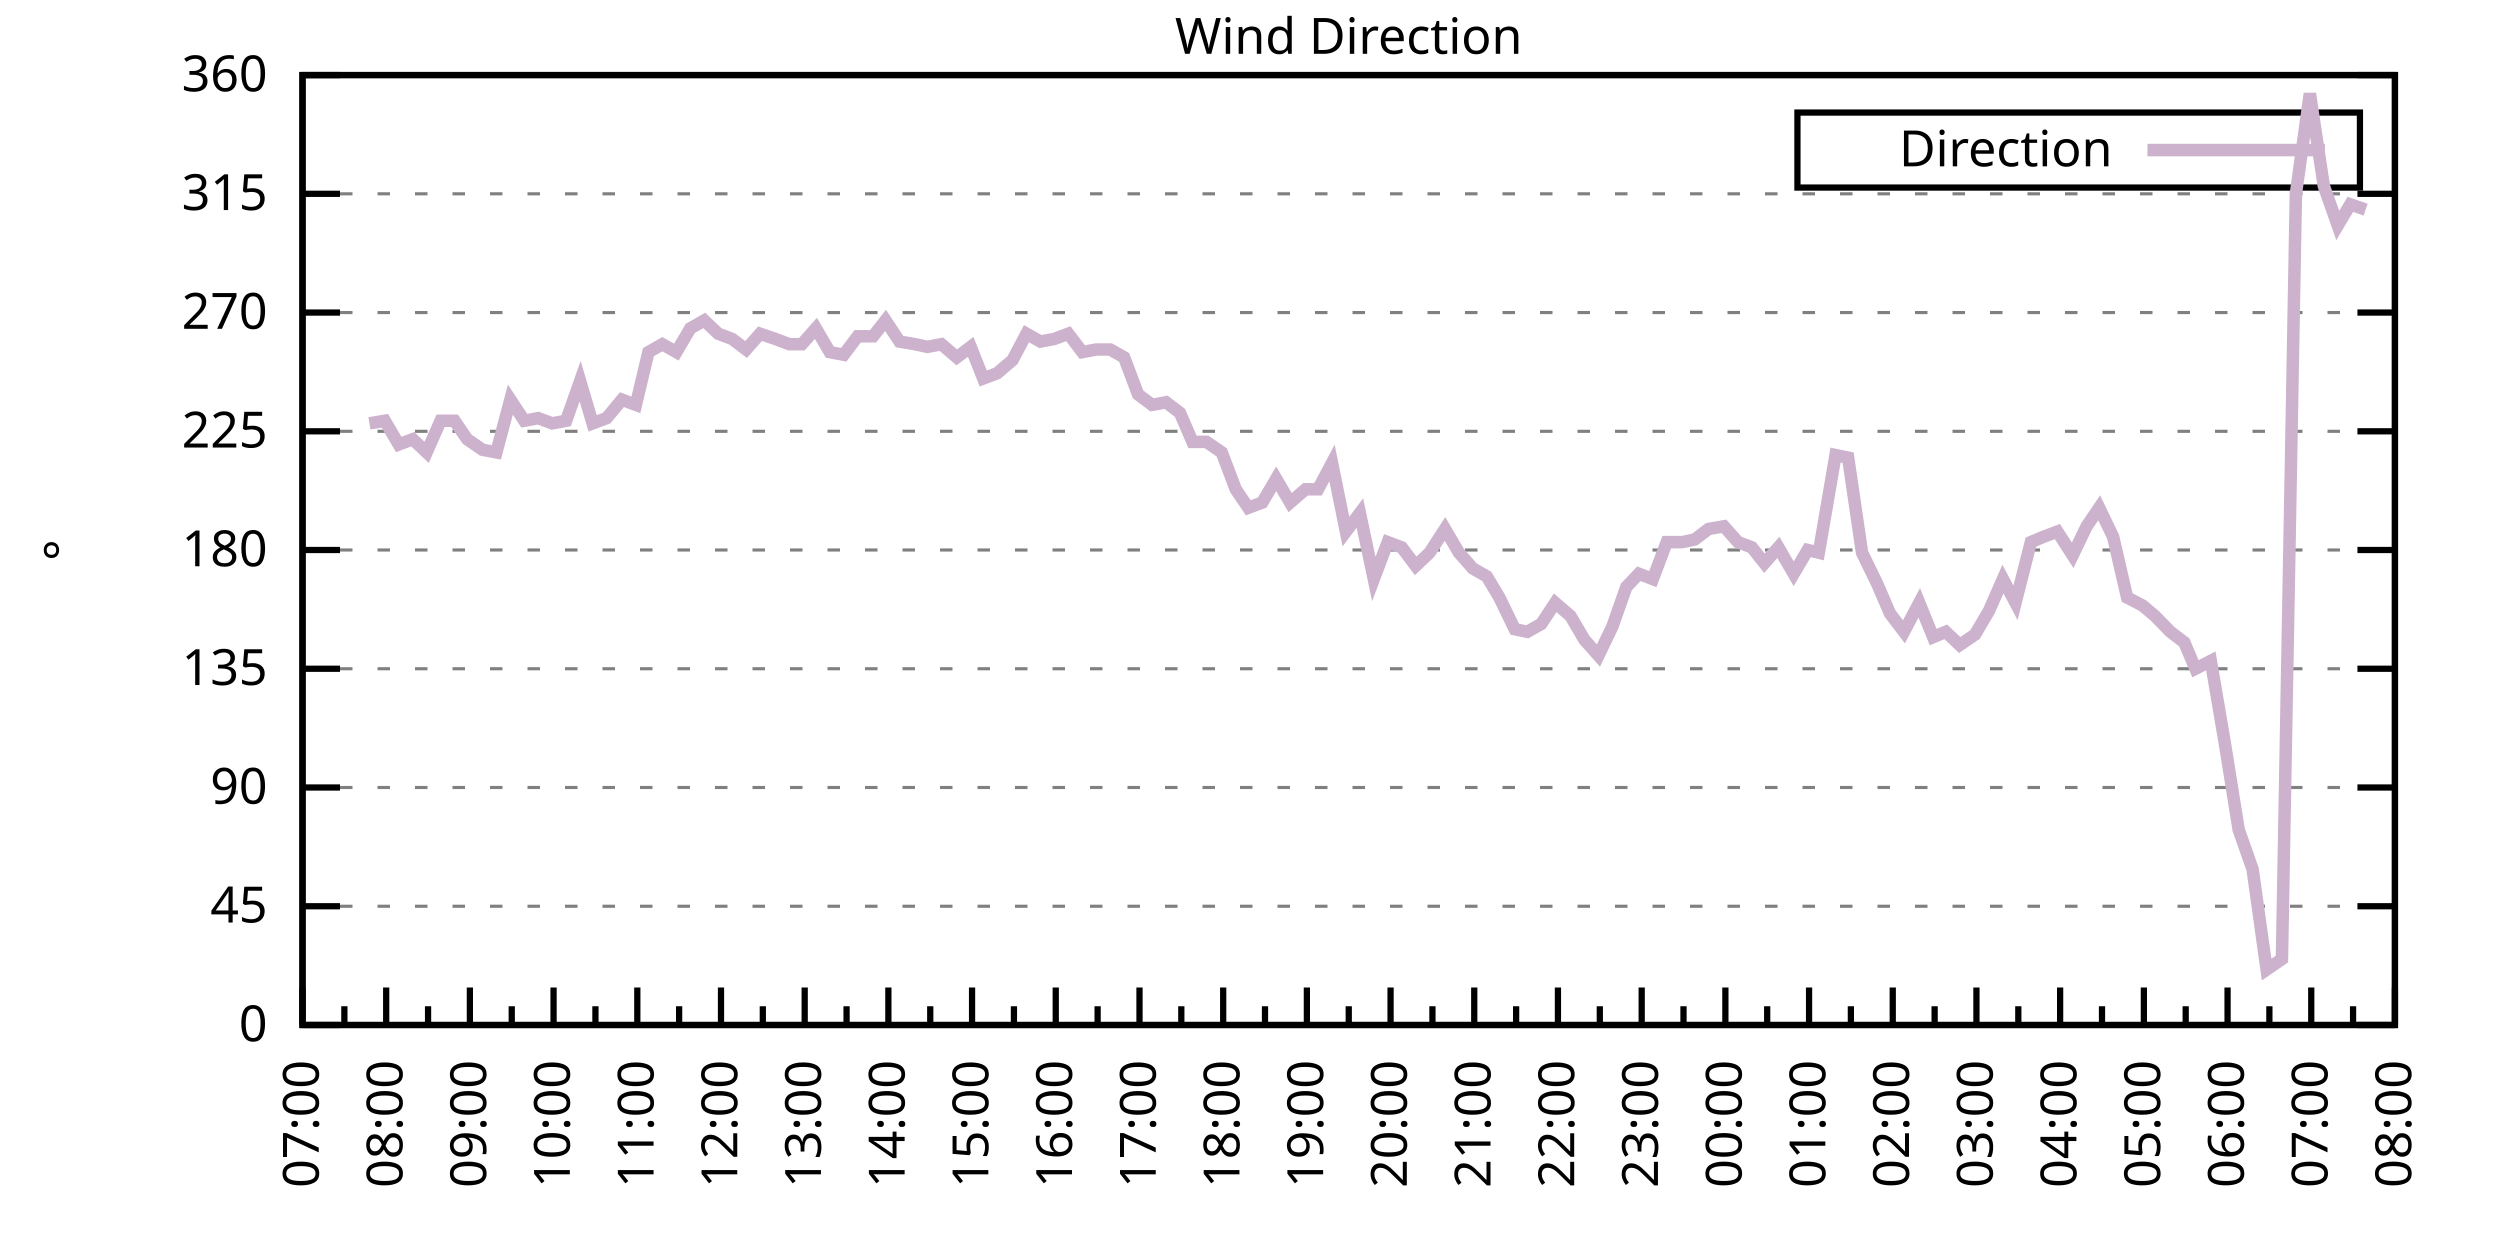
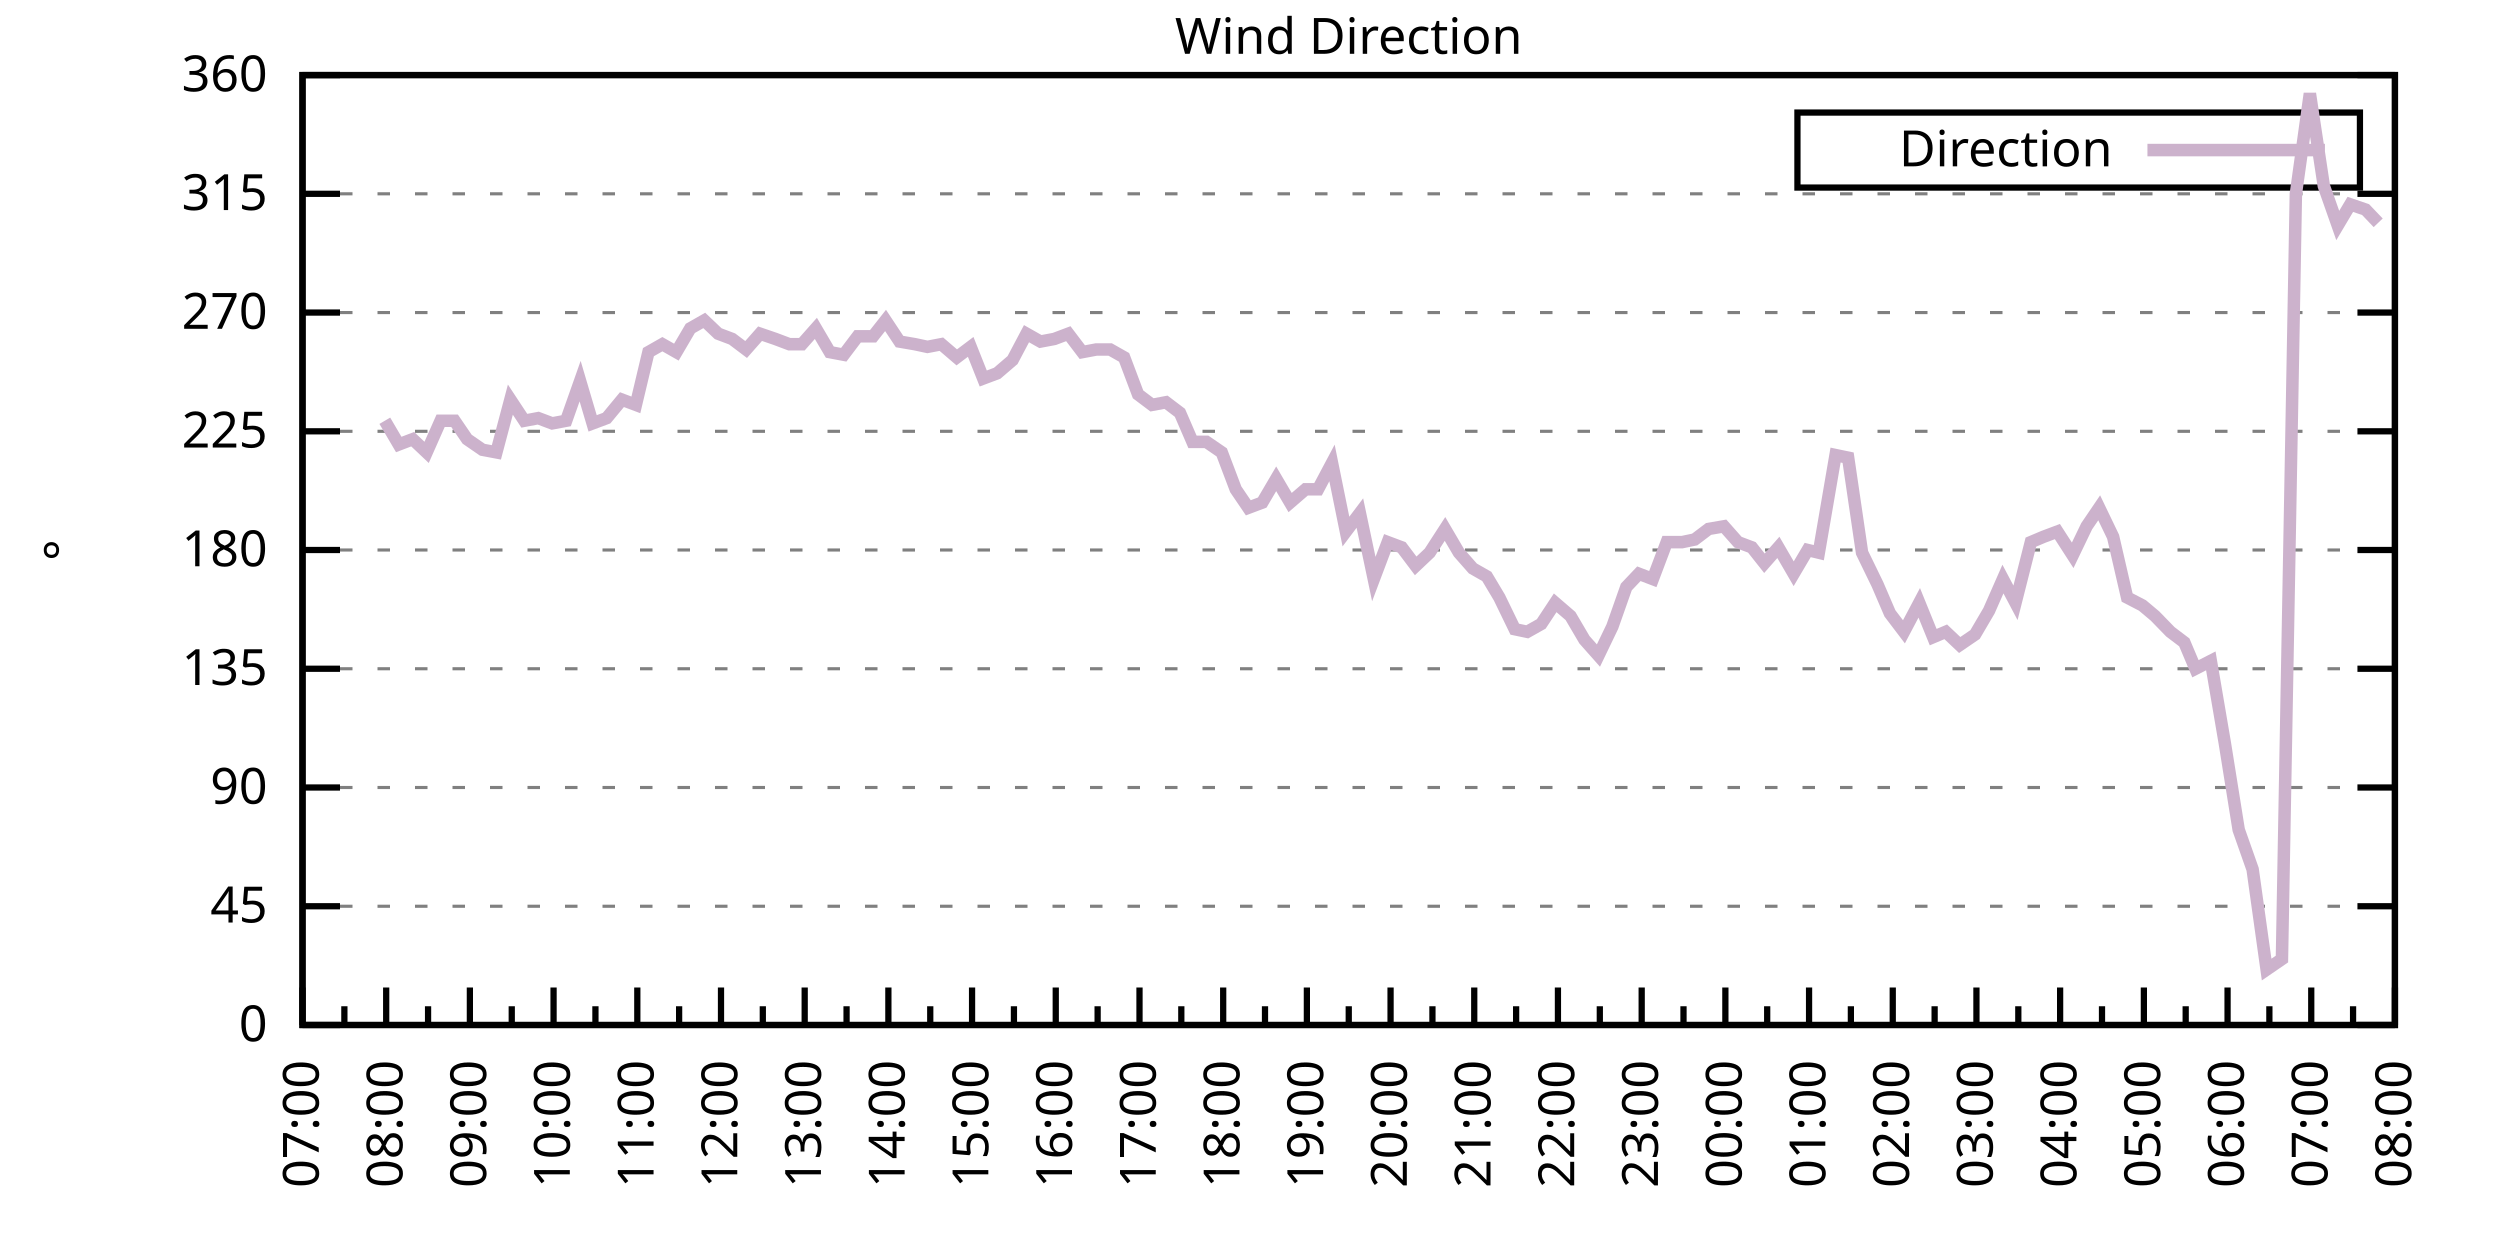
<svg xmlns="http://www.w3.org/2000/svg" xmlns:xlink="http://www.w3.org/1999/xlink" width="400" height="200" viewBox="0 0 400 200">
  <g id="gnuplot_canvas">
    <rect x="0" y="0" width="400" height="200" fill="none" />
    <defs>
      <circle id="gpDot" r="0.5" stroke-width="0.5" stroke="currentColor" />
      <path id="gpPt0" stroke-width="0.333" stroke="currentColor" d="M-1,0 h2 M0,-1 v2" />
      <path id="gpPt1" stroke-width="0.333" stroke="currentColor" d="M-1,-1 L1,1 M1,-1 L-1,1" />
      <path id="gpPt2" stroke-width="0.333" stroke="currentColor" d="M-1,0 L1,0 M0,-1 L0,1 M-1,-1 L1,1 M-1,1 L1,-1" />
      <rect id="gpPt3" stroke-width="0.333" stroke="currentColor" x="-1" y="-1" width="2" height="2" />
      <rect id="gpPt4" stroke-width="0.333" stroke="currentColor" fill="currentColor" x="-1" y="-1" width="2" height="2" />
      <circle id="gpPt5" stroke-width="0.333" stroke="currentColor" cx="0" cy="0" r="1" />
      <use xlink:href="#gpPt5" id="gpPt6" fill="currentColor" stroke="none" />
      <path id="gpPt7" stroke-width="0.333" stroke="currentColor" d="M0,-1.33 L-1.33,0.67 L1.33,0.67 z" />
      <use xlink:href="#gpPt7" id="gpPt8" fill="currentColor" stroke="none" />
      <use xlink:href="#gpPt7" id="gpPt9" stroke="currentColor" transform="rotate(180)" />
      <use xlink:href="#gpPt9" id="gpPt10" fill="currentColor" stroke="none" />
      <use xlink:href="#gpPt3" id="gpPt11" stroke="currentColor" transform="rotate(45)" />
      <use xlink:href="#gpPt11" id="gpPt12" fill="currentColor" stroke="none" />
      <path id="gpPt13" stroke-width="0.333" stroke="currentColor" d="M0,1.330 L1.265,0.411 L0.782,-1.067 L-0.782,-1.076 L-1.265,0.411 z" />
      <use xlink:href="#gpPt13" id="gpPt14" fill="currentColor" stroke="none" />
      <filter id="textbox" filterUnits="objectBoundingBox" x="0" y="0" height="1" width="1">
        <feFlood flood-color="white" flood-opacity="1" result="bgnd" />
        <feComposite in="SourceGraphic" in2="bgnd" operator="atop" />
      </filter>
      <filter id="greybox" filterUnits="objectBoundingBox" x="0" y="0" height="1" width="1">
        <feFlood flood-color="lightgrey" flood-opacity="1" result="grey" />
        <feComposite in="SourceGraphic" in2="grey" operator="atop" />
      </filter>
    </defs>
    <g fill="none" color="white" stroke="currentColor" stroke-width="1.00" stroke-linecap="butt" stroke-linejoin="miter">
</g>
    <g fill="none" color="black" stroke="currentColor" stroke-width="1.00" stroke-linecap="butt" stroke-linejoin="miter">
      <g stroke="none" shape-rendering="crispEdges">
        <polygon fill="rgb(255, 255, 255)" points="48.40,164.00 383.18,164.00 383.18,12.02 48.40,12.02 " />
      </g>
    </g>
    <g fill="none" color="black" stroke="currentColor" stroke-width="1.00" stroke-linecap="butt" stroke-linejoin="miter">
</g>
    <g fill="none" color="black" stroke="black" stroke-width="0.50" stroke-linecap="butt" stroke-linejoin="miter">
</g>
    <g fill="none" color="gray" stroke="currentColor" stroke-width="0.50" stroke-linecap="butt" stroke-linejoin="miter">
      <path stroke="gray" stroke-dasharray="2,4" class="gridline" d="M48.40,164.00 L383.19,164.00  " />
    </g>
    <g fill="none" color="gray" stroke="gray" stroke-width="1.00" stroke-linecap="butt" stroke-linejoin="miter">
</g>
    <g fill="none" color="black" stroke="currentColor" stroke-width="1.00" stroke-linecap="butt" stroke-linejoin="miter">
      <path stroke="black" d="M48.40,164.00 L54.40,164.00 M383.19,164.00 L377.19,164.00  " />
      <g transform="translate(42.80,166.60)" stroke="none" fill="black" font-family="Sans" font-size="8.00" text-anchor="end">
        <text>
          <tspan font-family="Sans"> 0</tspan>
        </text>
      </g>
    </g>
    <g fill="none" color="black" stroke="currentColor" stroke-width="1.00" stroke-linecap="butt" stroke-linejoin="miter">
</g>
    <g fill="none" color="black" stroke="black" stroke-width="0.50" stroke-linecap="butt" stroke-linejoin="miter">
</g>
    <g fill="none" color="gray" stroke="currentColor" stroke-width="0.50" stroke-linecap="butt" stroke-linejoin="miter">
      <path stroke="gray" stroke-dasharray="2,4" class="gridline" d="M48.40,145.00 L383.19,145.00  " />
    </g>
    <g fill="none" color="gray" stroke="gray" stroke-width="1.00" stroke-linecap="butt" stroke-linejoin="miter">
</g>
    <g fill="none" color="black" stroke="currentColor" stroke-width="1.00" stroke-linecap="butt" stroke-linejoin="miter">
      <path stroke="black" d="M48.40,145.00 L54.40,145.00 M383.19,145.00 L377.19,145.00  " />
      <g transform="translate(42.80,147.60)" stroke="none" fill="black" font-family="Sans" font-size="8.00" text-anchor="end">
        <text>
          <tspan font-family="Sans"> 45</tspan>
        </text>
      </g>
    </g>
    <g fill="none" color="black" stroke="currentColor" stroke-width="1.00" stroke-linecap="butt" stroke-linejoin="miter">
</g>
    <g fill="none" color="black" stroke="black" stroke-width="0.50" stroke-linecap="butt" stroke-linejoin="miter">
</g>
    <g fill="none" color="gray" stroke="currentColor" stroke-width="0.50" stroke-linecap="butt" stroke-linejoin="miter">
      <path stroke="gray" stroke-dasharray="2,4" class="gridline" d="M48.40,126.00 L383.19,126.00  " />
    </g>
    <g fill="none" color="gray" stroke="gray" stroke-width="1.00" stroke-linecap="butt" stroke-linejoin="miter">
</g>
    <g fill="none" color="black" stroke="currentColor" stroke-width="1.00" stroke-linecap="butt" stroke-linejoin="miter">
      <path stroke="black" d="M48.40,126.00 L54.40,126.00 M383.19,126.00 L377.19,126.00  " />
      <g transform="translate(42.80,128.60)" stroke="none" fill="black" font-family="Sans" font-size="8.00" text-anchor="end">
        <text>
          <tspan font-family="Sans"> 90</tspan>
        </text>
      </g>
    </g>
    <g fill="none" color="black" stroke="currentColor" stroke-width="1.00" stroke-linecap="butt" stroke-linejoin="miter">
</g>
    <g fill="none" color="black" stroke="black" stroke-width="0.50" stroke-linecap="butt" stroke-linejoin="miter">
</g>
    <g fill="none" color="gray" stroke="currentColor" stroke-width="0.50" stroke-linecap="butt" stroke-linejoin="miter">
      <path stroke="gray" stroke-dasharray="2,4" class="gridline" d="M48.40,107.00 L383.19,107.00  " />
    </g>
    <g fill="none" color="gray" stroke="gray" stroke-width="1.00" stroke-linecap="butt" stroke-linejoin="miter">
</g>
    <g fill="none" color="black" stroke="currentColor" stroke-width="1.00" stroke-linecap="butt" stroke-linejoin="miter">
      <path stroke="black" d="M48.40,107.00 L54.40,107.00 M383.19,107.00 L377.19,107.00  " />
      <g transform="translate(42.80,109.60)" stroke="none" fill="black" font-family="Sans" font-size="8.00" text-anchor="end">
        <text>
          <tspan font-family="Sans"> 135</tspan>
        </text>
      </g>
    </g>
    <g fill="none" color="black" stroke="currentColor" stroke-width="1.00" stroke-linecap="butt" stroke-linejoin="miter">
</g>
    <g fill="none" color="black" stroke="black" stroke-width="0.50" stroke-linecap="butt" stroke-linejoin="miter">
</g>
    <g fill="none" color="gray" stroke="currentColor" stroke-width="0.50" stroke-linecap="butt" stroke-linejoin="miter">
      <path stroke="gray" stroke-dasharray="2,4" class="gridline" d="M48.40,88.00 L383.19,88.00  " />
    </g>
    <g fill="none" color="gray" stroke="gray" stroke-width="1.00" stroke-linecap="butt" stroke-linejoin="miter">
</g>
    <g fill="none" color="black" stroke="currentColor" stroke-width="1.00" stroke-linecap="butt" stroke-linejoin="miter">
      <path stroke="black" d="M48.40,88.00 L54.40,88.00 M383.19,88.00 L377.19,88.00  " />
      <g transform="translate(42.80,90.60)" stroke="none" fill="black" font-family="Sans" font-size="8.00" text-anchor="end">
        <text>
          <tspan font-family="Sans"> 180</tspan>
        </text>
      </g>
    </g>
    <g fill="none" color="black" stroke="currentColor" stroke-width="1.00" stroke-linecap="butt" stroke-linejoin="miter">
</g>
    <g fill="none" color="black" stroke="black" stroke-width="0.50" stroke-linecap="butt" stroke-linejoin="miter">
</g>
    <g fill="none" color="gray" stroke="currentColor" stroke-width="0.50" stroke-linecap="butt" stroke-linejoin="miter">
      <path stroke="gray" stroke-dasharray="2,4" class="gridline" d="M48.40,69.01 L383.19,69.01  " />
    </g>
    <g fill="none" color="gray" stroke="gray" stroke-width="1.00" stroke-linecap="butt" stroke-linejoin="miter">
</g>
    <g fill="none" color="black" stroke="currentColor" stroke-width="1.00" stroke-linecap="butt" stroke-linejoin="miter">
      <path stroke="black" d="M48.40,69.01 L54.40,69.01 M383.19,69.01 L377.19,69.01  " />
      <g transform="translate(42.80,71.61)" stroke="none" fill="black" font-family="Sans" font-size="8.00" text-anchor="end">
        <text>
          <tspan font-family="Sans"> 225</tspan>
        </text>
      </g>
    </g>
    <g fill="none" color="black" stroke="currentColor" stroke-width="1.00" stroke-linecap="butt" stroke-linejoin="miter">
</g>
    <g fill="none" color="black" stroke="black" stroke-width="0.50" stroke-linecap="butt" stroke-linejoin="miter">
</g>
    <g fill="none" color="gray" stroke="currentColor" stroke-width="0.50" stroke-linecap="butt" stroke-linejoin="miter">
      <path stroke="gray" stroke-dasharray="2,4" class="gridline" d="M48.40,50.01 L383.19,50.01  " />
    </g>
    <g fill="none" color="gray" stroke="gray" stroke-width="1.00" stroke-linecap="butt" stroke-linejoin="miter">
</g>
    <g fill="none" color="black" stroke="currentColor" stroke-width="1.00" stroke-linecap="butt" stroke-linejoin="miter">
      <path stroke="black" d="M48.40,50.01 L54.40,50.01 M383.19,50.01 L377.19,50.01  " />
      <g transform="translate(42.80,52.61)" stroke="none" fill="black" font-family="Sans" font-size="8.00" text-anchor="end">
        <text>
          <tspan font-family="Sans"> 270</tspan>
        </text>
      </g>
    </g>
    <g fill="none" color="black" stroke="currentColor" stroke-width="1.00" stroke-linecap="butt" stroke-linejoin="miter">
</g>
    <g fill="none" color="black" stroke="black" stroke-width="0.50" stroke-linecap="butt" stroke-linejoin="miter">
</g>
    <g fill="none" color="gray" stroke="currentColor" stroke-width="0.50" stroke-linecap="butt" stroke-linejoin="miter">
      <path stroke="gray" stroke-dasharray="2,4" class="gridline" d="M48.40,31.01 L383.19,31.01  " />
    </g>
    <g fill="none" color="gray" stroke="gray" stroke-width="1.00" stroke-linecap="butt" stroke-linejoin="miter">
</g>
    <g fill="none" color="black" stroke="currentColor" stroke-width="1.00" stroke-linecap="butt" stroke-linejoin="miter">
      <path stroke="black" d="M48.40,31.01 L54.40,31.01 M383.19,31.01 L377.19,31.01  " />
      <g transform="translate(42.80,33.61)" stroke="none" fill="black" font-family="Sans" font-size="8.00" text-anchor="end">
        <text>
          <tspan font-family="Sans"> 315</tspan>
        </text>
      </g>
    </g>
    <g fill="none" color="black" stroke="currentColor" stroke-width="1.00" stroke-linecap="butt" stroke-linejoin="miter">
</g>
    <g fill="none" color="black" stroke="black" stroke-width="0.50" stroke-linecap="butt" stroke-linejoin="miter">
</g>
    <g fill="none" color="gray" stroke="currentColor" stroke-width="0.50" stroke-linecap="butt" stroke-linejoin="miter">
      <path stroke="gray" stroke-dasharray="2,4" class="gridline" d="M48.40,12.01 L383.19,12.01  " />
    </g>
    <g fill="none" color="gray" stroke="gray" stroke-width="1.00" stroke-linecap="butt" stroke-linejoin="miter">
</g>
    <g fill="none" color="black" stroke="currentColor" stroke-width="1.00" stroke-linecap="butt" stroke-linejoin="miter">
      <path stroke="black" d="M48.40,12.01 L54.40,12.01 M383.19,12.01 L377.19,12.01  " />
      <g transform="translate(42.80,14.61)" stroke="none" fill="black" font-family="Sans" font-size="8.00" text-anchor="end">
        <text>
          <tspan font-family="Sans"> 360</tspan>
        </text>
      </g>
    </g>
    <g fill="none" color="black" stroke="currentColor" stroke-width="1.00" stroke-linecap="butt" stroke-linejoin="miter">
      <path stroke="black" d="M48.40,164.00 L48.40,158.00  " />
      <g transform="translate(51.00,169.60) rotate(270)" stroke="none" fill="black" font-family="Sans" font-size="8.00" text-anchor="end">
        <text>
          <tspan font-family="Sans">07:00</tspan>
        </text>
      </g>
    </g>
    <g fill="none" color="black" stroke="currentColor" stroke-width="1.00" stroke-linecap="butt" stroke-linejoin="miter">
      <path stroke="black" d="M55.10,164.00 L55.10,161.00 M61.79,164.00 L61.79,158.00  " />
      <g transform="translate(64.39,169.60) rotate(270)" stroke="none" fill="black" font-family="Sans" font-size="8.00" text-anchor="end">
        <text>
          <tspan font-family="Sans">08:00</tspan>
        </text>
      </g>
    </g>
    <g fill="none" color="black" stroke="currentColor" stroke-width="1.00" stroke-linecap="butt" stroke-linejoin="miter">
      <path stroke="black" d="M68.49,164.00 L68.49,161.00 M75.18,164.00 L75.18,158.00  " />
      <g transform="translate(77.78,169.60) rotate(270)" stroke="none" fill="black" font-family="Sans" font-size="8.00" text-anchor="end">
        <text>
          <tspan font-family="Sans">09:00</tspan>
        </text>
      </g>
    </g>
    <g fill="none" color="black" stroke="currentColor" stroke-width="1.00" stroke-linecap="butt" stroke-linejoin="miter">
      <path stroke="black" d="M81.88,164.00 L81.88,161.00 M88.57,164.00 L88.57,158.00  " />
      <g transform="translate(91.17,169.60) rotate(270)" stroke="none" fill="black" font-family="Sans" font-size="8.00" text-anchor="end">
        <text>
          <tspan font-family="Sans">10:00</tspan>
        </text>
      </g>
    </g>
    <g fill="none" color="black" stroke="currentColor" stroke-width="1.00" stroke-linecap="butt" stroke-linejoin="miter">
      <path stroke="black" d="M95.27,164.00 L95.27,161.00 M101.97,164.00 L101.97,158.00  " />
      <g transform="translate(104.57,169.60) rotate(270)" stroke="none" fill="black" font-family="Sans" font-size="8.00" text-anchor="end">
        <text>
          <tspan font-family="Sans">11:00</tspan>
        </text>
      </g>
    </g>
    <g fill="none" color="black" stroke="currentColor" stroke-width="1.00" stroke-linecap="butt" stroke-linejoin="miter">
      <path stroke="black" d="M108.66,164.00 L108.66,161.00 M115.36,164.00 L115.36,158.00  " />
      <g transform="translate(117.96,169.60) rotate(270)" stroke="none" fill="black" font-family="Sans" font-size="8.00" text-anchor="end">
        <text>
          <tspan font-family="Sans">12:00</tspan>
        </text>
      </g>
    </g>
    <g fill="none" color="black" stroke="currentColor" stroke-width="1.00" stroke-linecap="butt" stroke-linejoin="miter">
      <path stroke="black" d="M122.05,164.00 L122.05,161.00 M128.75,164.00 L128.75,158.00  " />
      <g transform="translate(131.35,169.60) rotate(270)" stroke="none" fill="black" font-family="Sans" font-size="8.00" text-anchor="end">
        <text>
          <tspan font-family="Sans">13:00</tspan>
        </text>
      </g>
    </g>
    <g fill="none" color="black" stroke="currentColor" stroke-width="1.00" stroke-linecap="butt" stroke-linejoin="miter">
      <path stroke="black" d="M135.45,164.00 L135.45,161.00 M142.14,164.00 L142.14,158.00  " />
      <g transform="translate(144.74,169.60) rotate(270)" stroke="none" fill="black" font-family="Sans" font-size="8.00" text-anchor="end">
        <text>
          <tspan font-family="Sans">14:00</tspan>
        </text>
      </g>
    </g>
    <g fill="none" color="black" stroke="currentColor" stroke-width="1.00" stroke-linecap="butt" stroke-linejoin="miter">
      <path stroke="black" d="M148.84,164.00 L148.84,161.00 M155.53,164.00 L155.53,158.00  " />
      <g transform="translate(158.13,169.60) rotate(270)" stroke="none" fill="black" font-family="Sans" font-size="8.00" text-anchor="end">
        <text>
          <tspan font-family="Sans">15:00</tspan>
        </text>
      </g>
    </g>
    <g fill="none" color="black" stroke="currentColor" stroke-width="1.00" stroke-linecap="butt" stroke-linejoin="miter">
      <path stroke="black" d="M162.23,164.00 L162.23,161.00 M168.92,164.00 L168.92,158.00  " />
      <g transform="translate(171.52,169.60) rotate(270)" stroke="none" fill="black" font-family="Sans" font-size="8.00" text-anchor="end">
        <text>
          <tspan font-family="Sans">16:00</tspan>
        </text>
      </g>
    </g>
    <g fill="none" color="black" stroke="currentColor" stroke-width="1.00" stroke-linecap="butt" stroke-linejoin="miter">
      <path stroke="black" d="M175.62,164.00 L175.62,161.00 M182.32,164.00 L182.32,158.00  " />
      <g transform="translate(184.92,169.60) rotate(270)" stroke="none" fill="black" font-family="Sans" font-size="8.00" text-anchor="end">
        <text>
          <tspan font-family="Sans">17:00</tspan>
        </text>
      </g>
    </g>
    <g fill="none" color="black" stroke="currentColor" stroke-width="1.00" stroke-linecap="butt" stroke-linejoin="miter">
      <path stroke="black" d="M189.01,164.00 L189.01,161.00 M195.71,164.00 L195.71,158.00  " />
      <g transform="translate(198.31,169.60) rotate(270)" stroke="none" fill="black" font-family="Sans" font-size="8.00" text-anchor="end">
        <text>
          <tspan font-family="Sans">18:00</tspan>
        </text>
      </g>
    </g>
    <g fill="none" color="black" stroke="currentColor" stroke-width="1.00" stroke-linecap="butt" stroke-linejoin="miter">
      <path stroke="black" d="M202.40,164.00 L202.40,161.00 M209.10,164.00 L209.10,158.00  " />
      <g transform="translate(211.70,169.60) rotate(270)" stroke="none" fill="black" font-family="Sans" font-size="8.00" text-anchor="end">
        <text>
          <tspan font-family="Sans">19:00</tspan>
        </text>
      </g>
    </g>
    <g fill="none" color="black" stroke="currentColor" stroke-width="1.00" stroke-linecap="butt" stroke-linejoin="miter">
      <path stroke="black" d="M215.80,164.00 L215.80,161.00 M222.49,164.00 L222.49,158.00  " />
      <g transform="translate(225.09,169.60) rotate(270)" stroke="none" fill="black" font-family="Sans" font-size="8.00" text-anchor="end">
        <text>
          <tspan font-family="Sans">20:00</tspan>
        </text>
      </g>
    </g>
    <g fill="none" color="black" stroke="currentColor" stroke-width="1.00" stroke-linecap="butt" stroke-linejoin="miter">
      <path stroke="black" d="M229.19,164.00 L229.19,161.00 M235.88,164.00 L235.88,158.00  " />
      <g transform="translate(238.48,169.60) rotate(270)" stroke="none" fill="black" font-family="Sans" font-size="8.00" text-anchor="end">
        <text>
          <tspan font-family="Sans">21:00</tspan>
        </text>
      </g>
    </g>
    <g fill="none" color="black" stroke="currentColor" stroke-width="1.00" stroke-linecap="butt" stroke-linejoin="miter">
      <path stroke="black" d="M242.58,164.00 L242.58,161.00 M249.27,164.00 L249.27,158.00  " />
      <g transform="translate(251.87,169.60) rotate(270)" stroke="none" fill="black" font-family="Sans" font-size="8.00" text-anchor="end">
        <text>
          <tspan font-family="Sans">22:00</tspan>
        </text>
      </g>
    </g>
    <g fill="none" color="black" stroke="currentColor" stroke-width="1.00" stroke-linecap="butt" stroke-linejoin="miter">
      <path stroke="black" d="M255.97,164.00 L255.97,161.00 M262.67,164.00 L262.67,158.00  " />
      <g transform="translate(265.27,169.60) rotate(270)" stroke="none" fill="black" font-family="Sans" font-size="8.00" text-anchor="end">
        <text>
          <tspan font-family="Sans">23:00</tspan>
        </text>
      </g>
    </g>
    <g fill="none" color="black" stroke="currentColor" stroke-width="1.00" stroke-linecap="butt" stroke-linejoin="miter">
      <path stroke="black" d="M269.36,164.00 L269.36,161.00 M276.06,164.00 L276.06,158.00  " />
      <g transform="translate(278.66,169.60) rotate(270)" stroke="none" fill="black" font-family="Sans" font-size="8.00" text-anchor="end">
        <text>
          <tspan font-family="Sans">00:00</tspan>
        </text>
      </g>
    </g>
    <g fill="none" color="black" stroke="currentColor" stroke-width="1.00" stroke-linecap="butt" stroke-linejoin="miter">
      <path stroke="black" d="M282.75,164.00 L282.75,161.00 M289.45,164.00 L289.45,158.00  " />
      <g transform="translate(292.05,169.60) rotate(270)" stroke="none" fill="black" font-family="Sans" font-size="8.00" text-anchor="end">
        <text>
          <tspan font-family="Sans">01:00</tspan>
        </text>
      </g>
    </g>
    <g fill="none" color="black" stroke="currentColor" stroke-width="1.00" stroke-linecap="butt" stroke-linejoin="miter">
      <path stroke="black" d="M296.14,164.00 L296.14,161.00 M302.84,164.00 L302.84,158.00  " />
      <g transform="translate(305.44,169.60) rotate(270)" stroke="none" fill="black" font-family="Sans" font-size="8.00" text-anchor="end">
        <text>
          <tspan font-family="Sans">02:00</tspan>
        </text>
      </g>
    </g>
    <g fill="none" color="black" stroke="currentColor" stroke-width="1.00" stroke-linecap="butt" stroke-linejoin="miter">
      <path stroke="black" d="M309.54,164.00 L309.54,161.00 M316.23,164.00 L316.23,158.00  " />
      <g transform="translate(318.83,169.60) rotate(270)" stroke="none" fill="black" font-family="Sans" font-size="8.00" text-anchor="end">
        <text>
          <tspan font-family="Sans">03:00</tspan>
        </text>
      </g>
    </g>
    <g fill="none" color="black" stroke="currentColor" stroke-width="1.00" stroke-linecap="butt" stroke-linejoin="miter">
      <path stroke="black" d="M322.93,164.00 L322.93,161.00 M329.62,164.00 L329.62,158.00  " />
      <g transform="translate(332.22,169.60) rotate(270)" stroke="none" fill="black" font-family="Sans" font-size="8.00" text-anchor="end">
        <text>
          <tspan font-family="Sans">04:00</tspan>
        </text>
      </g>
    </g>
    <g fill="none" color="black" stroke="currentColor" stroke-width="1.00" stroke-linecap="butt" stroke-linejoin="miter">
      <path stroke="black" d="M336.32,164.00 L336.32,161.00 M343.02,164.00 L343.02,158.00  " />
      <g transform="translate(345.62,169.60) rotate(270)" stroke="none" fill="black" font-family="Sans" font-size="8.00" text-anchor="end">
        <text>
          <tspan font-family="Sans">05:00</tspan>
        </text>
      </g>
    </g>
    <g fill="none" color="black" stroke="currentColor" stroke-width="1.00" stroke-linecap="butt" stroke-linejoin="miter">
      <path stroke="black" d="M349.71,164.00 L349.71,161.00 M356.41,164.00 L356.41,158.00  " />
      <g transform="translate(359.01,169.60) rotate(270)" stroke="none" fill="black" font-family="Sans" font-size="8.00" text-anchor="end">
        <text>
          <tspan font-family="Sans">06:00</tspan>
        </text>
      </g>
    </g>
    <g fill="none" color="black" stroke="currentColor" stroke-width="1.00" stroke-linecap="butt" stroke-linejoin="miter">
      <path stroke="black" d="M363.10,164.00 L363.10,161.00 M369.80,164.00 L369.80,158.00  " />
      <g transform="translate(372.40,169.60) rotate(270)" stroke="none" fill="black" font-family="Sans" font-size="8.00" text-anchor="end">
        <text>
          <tspan font-family="Sans">07:00</tspan>
        </text>
      </g>
    </g>
    <g fill="none" color="black" stroke="currentColor" stroke-width="1.00" stroke-linecap="butt" stroke-linejoin="miter">
      <path stroke="black" d="M376.49,164.00 L376.49,161.00 M383.19,164.00 L383.19,158.00  " />
      <g transform="translate(385.79,169.60) rotate(270)" stroke="none" fill="black" font-family="Sans" font-size="8.00" text-anchor="end">
        <text>
          <tspan font-family="Sans">08:00</tspan>
        </text>
      </g>
    </g>
    <g fill="none" color="black" stroke="currentColor" stroke-width="1.00" stroke-linecap="butt" stroke-linejoin="miter">
</g>
    <g fill="none" color="black" stroke="currentColor" stroke-width="1.00" stroke-linecap="butt" stroke-linejoin="miter">
      <path stroke="black" d="M48.40,12.01 L48.40,164.00 L383.19,164.00 L383.19,12.01 L48.40,12.01 Z  " />
    </g>
    <g fill="none" color="black" stroke="currentColor" stroke-width="1.00" stroke-linecap="butt" stroke-linejoin="miter">
      <g transform="translate(12.80,88.01) rotate(270)" stroke="none" fill="black" font-family="Sans" font-size="8.00" text-anchor="middle">
        <text>
          <tspan font-family="Sans">°</tspan>
        </text>
      </g>
    </g>
    <g fill="none" color="black" stroke="currentColor" stroke-width="1.00" stroke-linecap="butt" stroke-linejoin="miter">
</g>
    <g fill="none" color="black" stroke="currentColor" stroke-width="1.00" stroke-linecap="butt" stroke-linejoin="miter">
      <path stroke="black" d="M287.59,30.01 L287.59,18.01 L377.59,18.01 L377.59,30.01 L287.59,30.01 Z  " />
    </g>
    <g id="Wind_direction_plot_1">
      <g fill="none" color="white" stroke="black" stroke-width="2.00" stroke-linecap="butt" stroke-linejoin="miter">
</g>
      <g fill="none" color="black" stroke="currentColor" stroke-width="2.00" stroke-linecap="butt" stroke-linejoin="miter">
        <g transform="translate(337.99,26.61)" stroke="none" fill="black" font-family="Sans" font-size="8.00" text-anchor="end">
          <text>
            <tspan font-family="Sans">Direction</tspan>
          </text>
        </g>
      </g>
      <g fill="none" color="black" stroke="currentColor" stroke-width="2.00" stroke-linecap="butt" stroke-linejoin="miter">
-         <path stroke="rgb(204, 178, 204)" d="M343.59,24.01 L371.99,24.01 M59.11,67.74 L61.57,67.32 L63.80,71.12 L66.03,70.27 L68.26,72.38 L70.50,67.32   L72.73,67.32 L74.74,70.27 L77.19,71.96 L79.42,72.38 L81.66,63.94 L83.89,67.32 L86.12,66.90 L88.35,67.74   L90.58,67.32 L92.82,60.98 L94.82,67.74 L97.06,66.90 L99.51,63.94 L101.74,64.78 L103.75,56.34 L105.98,55.07   L108.22,56.34 L110.45,52.54 L112.68,51.27 L114.91,53.39 L117.14,54.23 L119.38,55.92 L121.61,53.39 L124.06,54.23   L126.29,55.07 L128.30,55.07 L130.54,52.54 L132.77,56.34 L135.00,56.76 L137.23,53.81 L139.69,53.81 L141.69,51.27   L143.93,54.65 L146.38,55.07 L148.39,55.50 L150.62,55.07 L153.08,57.18 L155.31,55.50 L157.32,60.56 L159.55,59.72   L162.01,57.61 L164.24,53.39 L166.47,54.65 L168.70,54.23 L170.93,53.39 L173.17,56.34 L175.40,55.92 L177.63,55.92   L179.86,57.18 L182.09,63.10 L184.32,64.78 L186.56,64.36 L188.79,66.05 L190.80,70.70 L193.03,70.70 L195.48,72.38   L197.72,78.29 L199.73,81.25 L201.96,80.41 L204.19,76.61 L206.42,80.41 L208.88,78.29 L210.88,78.29 L213.12,74.07   L215.35,85.05 L217.58,82.09 L219.81,92.65 L222.04,86.74 L224.28,87.58 L226.51,90.54 L228.74,88.43 L231.20,84.63   L233.43,88.43 L235.66,90.96 L237.89,92.23 L239.90,95.60 L242.36,100.67 L244.36,101.09 L246.60,99.83 L248.83,96.45   L251.28,98.56 L253.51,102.36 L255.75,104.89 L257.98,100.25 L260.21,93.92 L262.22,91.80 L264.45,92.65 L266.68,86.74   L269.14,86.74 L271.15,86.32 L273.38,84.63 L275.83,84.21 L278.07,86.74 L280.30,87.58 L282.31,90.12 L284.54,87.58   L286.99,91.80 L289.23,88.00 L291.01,88.43 L293.69,72.81 L295.70,73.23 L297.93,88.43 L300.39,93.49 L302.39,98.14   L304.63,101.09 L307.08,96.45 L309.31,101.94 L311.32,101.09 L313.55,103.20 L316.01,101.52 L318.24,97.72 L320.47,92.65   L322.48,96.45 L324.94,86.74 L326.95,85.89 L329.18,85.05 L331.63,88.85 L333.86,84.21 L335.87,81.25 L338.10,85.89   L340.34,95.60 L342.79,96.87 L344.80,98.56 L347.26,101.09 L349.49,102.78 L351.27,107.00 L353.73,105.74 L355.96,118.83   L358.19,132.76 L360.42,139.09 L362.66,155.13 L365.11,153.45 L367.34,31.01 L369.58,14.97 L371.81,29.74 L374.04,36.08   L376.05,32.70 L378.50,33.54  " />
+         <path stroke="rgb(204, 178, 204)" d="M343.59,24.01 L371.99,24.01 M61.57,67.32 L63.80,71.12 L66.03,70.27 L68.26,72.38 L70.50,67.32 L72.73,67.32   L74.74,70.27 L77.19,71.96 L79.42,72.38 L81.66,63.94 L83.89,67.32 L86.12,66.90 L88.35,67.74 L90.58,67.32   L92.82,60.98 L94.82,67.74 L97.06,66.90 L99.51,63.94 L101.74,64.78 L103.75,56.34 L105.98,55.07 L108.22,56.34   L110.45,52.54 L112.68,51.27 L114.91,53.39 L117.14,54.23 L119.38,55.92 L121.61,53.39 L124.06,54.23 L126.29,55.07   L128.30,55.07 L130.54,52.54 L132.77,56.34 L135.00,56.76 L137.23,53.81 L139.69,53.81 L141.69,51.27 L143.93,54.65   L146.38,55.07 L148.39,55.50 L150.62,55.07 L153.08,57.18 L155.31,55.50 L157.32,60.56 L159.55,59.72 L162.01,57.61   L164.24,53.39 L166.47,54.65 L168.70,54.23 L170.93,53.39 L173.17,56.34 L175.40,55.92 L177.63,55.92 L179.86,57.18   L182.09,63.10 L184.32,64.78 L186.56,64.36 L188.79,66.05 L190.80,70.70 L193.03,70.70 L195.48,72.38 L197.72,78.29   L199.73,81.25 L201.96,80.41 L204.19,76.61 L206.42,80.41 L208.88,78.29 L210.88,78.29 L213.12,74.07 L215.35,85.05   L217.58,82.09 L219.81,92.65 L222.04,86.74 L224.28,87.58 L226.51,90.54 L228.74,88.43 L231.20,84.63 L233.43,88.43   L235.66,90.96 L237.89,92.23 L239.90,95.60 L242.36,100.67 L244.36,101.09 L246.60,99.83 L248.83,96.45 L251.28,98.56   L253.51,102.36 L255.75,104.89 L257.98,100.25 L260.21,93.92 L262.22,91.80 L264.45,92.65 L266.68,86.74 L269.14,86.74   L271.15,86.32 L273.38,84.63 L275.83,84.21 L278.07,86.74 L280.30,87.58 L282.31,90.12 L284.54,87.58 L286.99,91.80   L289.23,88.00 L291.01,88.43 L293.69,72.81 L295.70,73.23 L297.93,88.43 L300.39,93.49 L302.39,98.14 L304.63,101.09   L307.08,96.45 L309.31,101.94 L311.32,101.09 L313.55,103.20 L316.01,101.52 L318.24,97.72 L320.47,92.65 L322.48,96.45   L324.94,86.74 L326.95,85.89 L329.18,85.05 L331.63,88.85 L333.86,84.21 L335.87,81.25 L338.10,85.89 L340.34,95.60   L342.79,96.87 L344.80,98.56 L347.26,101.09 L349.49,102.78 L351.27,107.00 L353.73,105.74 L355.96,118.83 L358.19,132.76   L360.42,139.09 L362.66,155.13 L365.11,153.45 L367.34,31.01 L369.58,14.97 L371.81,29.74 L374.04,36.08 L376.05,32.70   L378.50,33.54 L380.51,35.65  " />
      </g>
    </g>
    <g fill="none" color="black" stroke="currentColor" stroke-width="2.00" stroke-linecap="butt" stroke-linejoin="miter">
</g>
    <g fill="none" color="black" stroke="black" stroke-width="1.00" stroke-linecap="butt" stroke-linejoin="miter">
</g>
    <g fill="none" color="black" stroke="currentColor" stroke-width="1.00" stroke-linecap="butt" stroke-linejoin="miter">
      <path stroke="black" d="M48.40,12.01 L48.40,164.00 L383.19,164.00 L383.19,12.01 L48.40,12.01 Z  " />
    </g>
    <g fill="none" color="black" stroke="currentColor" stroke-width="1.00" stroke-linecap="butt" stroke-linejoin="miter">
      <g transform="translate(215.79,8.61)" stroke="none" fill="black" font-family="Sans" font-size="8.00" text-anchor="middle">
        <text>
          <tspan font-family="Sans">Wind Direction</tspan>
        </text>
      </g>
    </g>
    <g fill="none" color="black" stroke="currentColor" stroke-width="1.00" stroke-linecap="butt" stroke-linejoin="miter">
</g>
  </g>
</svg>
